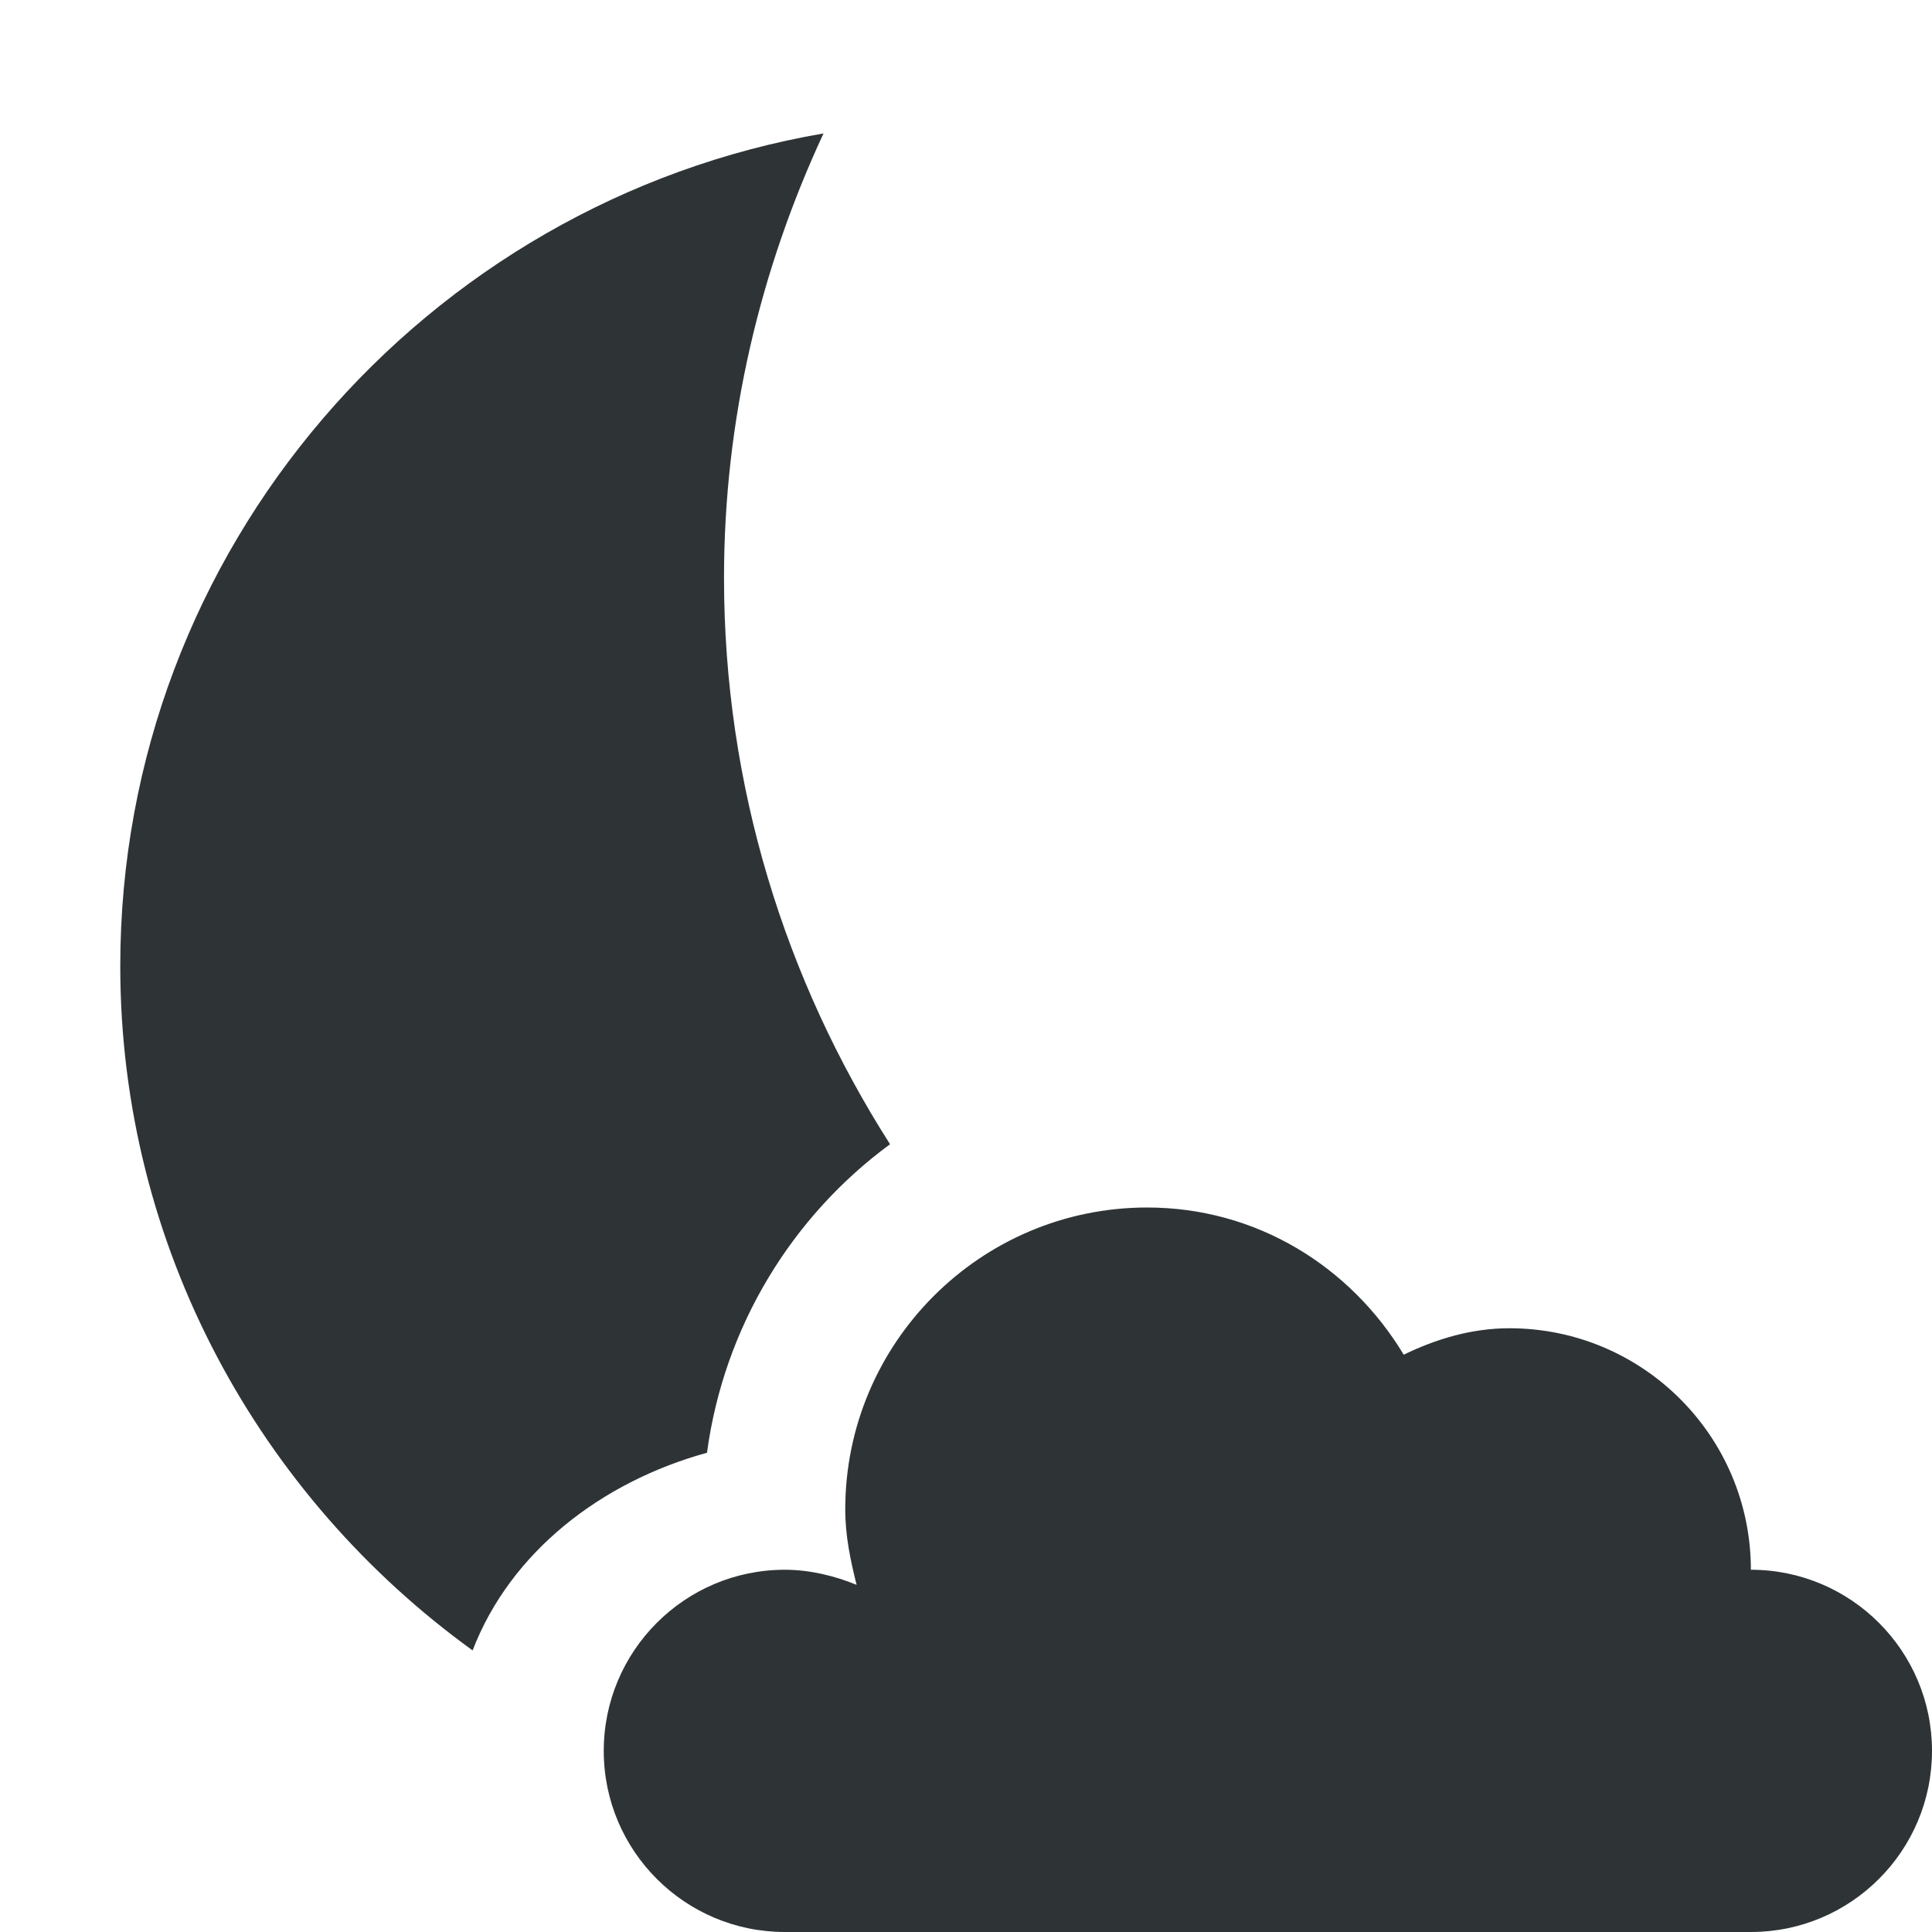
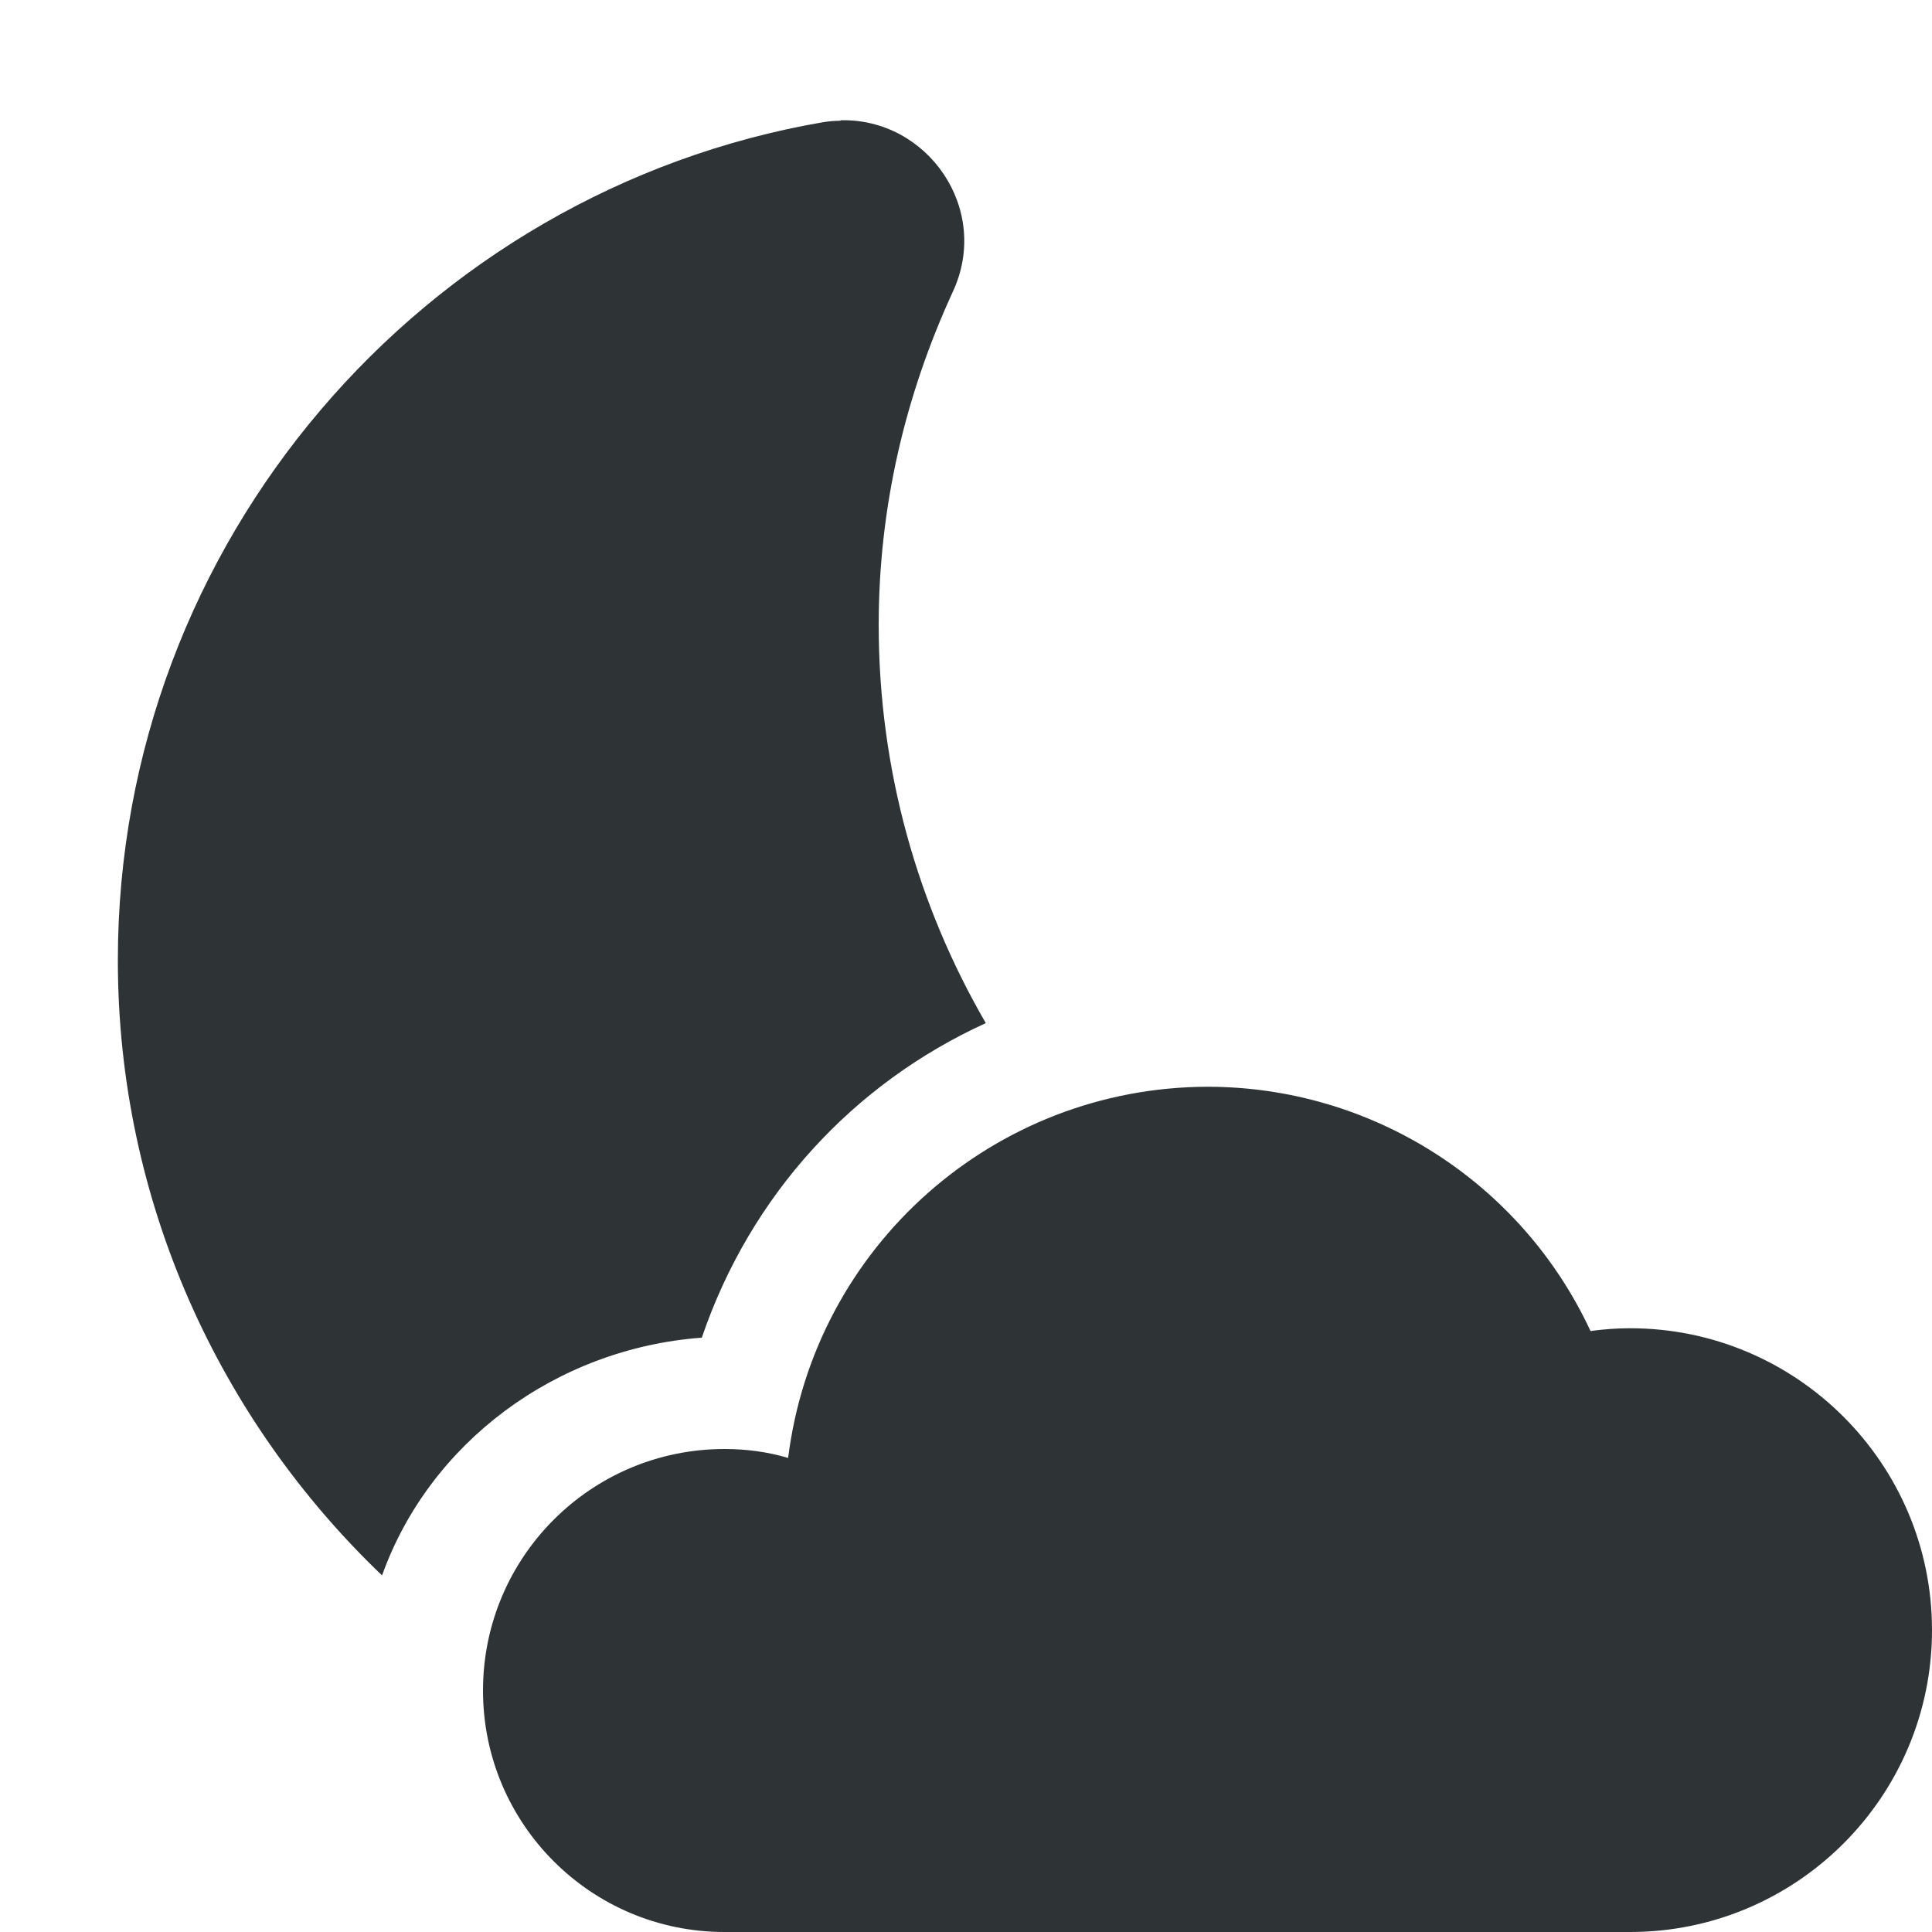
<svg xmlns="http://www.w3.org/2000/svg" height="16px" viewBox="0 0 16 16" width="16px">
-   <path d="m 6.82 1.105 c -3.297 0.566 -5.824 3.441 -5.824 6.895 c 0 2.328 1.156 4.395 2.918 5.668 c 0.312 -0.812 1.062 -1.395 1.941 -1.637 c 0.141 -1.047 0.707 -1.961 1.516 -2.555 c -0.867 -1.359 -1.375 -2.965 -1.375 -4.691 c 0 -1.312 0.301 -2.555 0.824 -3.68 z m 2.68 8.895 c -1.379 0 -2.5 1.121 -2.5 2.5 c 0 0.219 0.043 0.422 0.094 0.625 c -0.18 -0.074 -0.387 -0.125 -0.594 -0.125 c -0.828 0 -1.5 0.672 -1.5 1.5 s 0.672 1.5 1.5 1.5 h 8 c 0.828 0 1.5 -0.672 1.5 -1.5 s -0.672 -1.5 -1.5 -1.5 c 0 -1.105 -0.895 -2 -2 -2 c -0.316 0 -0.609 0.09 -0.875 0.219 c -0.438 -0.727 -1.215 -1.219 -2.125 -1.219 z m 0 0" fill="#2e3436" />
+   <path d="m 6.961 1 c -0.047 0 -0.094 0.004 -0.145 0.012 c -3.309 0.57 -5.84 3.473 -5.84 6.941 c 0 2 0.844 3.809 2.188 5.094 c 0.391 -1.094 1.434 -1.879 2.648 -1.969 c 0.402 -1.18 1.254 -2.105 2.352 -2.605 c -0.562 -0.969 -0.887 -2.094 -0.887 -3.297 c 0 -0.984 0.223 -1.91 0.613 -2.758 c 0.32 -0.684 -0.207 -1.441 -0.93 -1.422 z m 3.039 8 c -1.766 0.004 -3.254 1.32 -3.473 3.074 c -0.172 -0.051 -0.348 -0.074 -0.527 -0.074 c -1.105 0 -2 0.895 -2 2 s 0.895 2 2 2 h 7.5 c 1.379 0 2.5 -1.121 2.5 -2.5 s -1.121 -2.5 -2.5 -2.5 c -0.109 0 -0.219 0.008 -0.328 0.023 c -0.574 -1.234 -1.812 -2.023 -3.172 -2.023 z m 0 0" fill="#2e3436" />
</svg>
